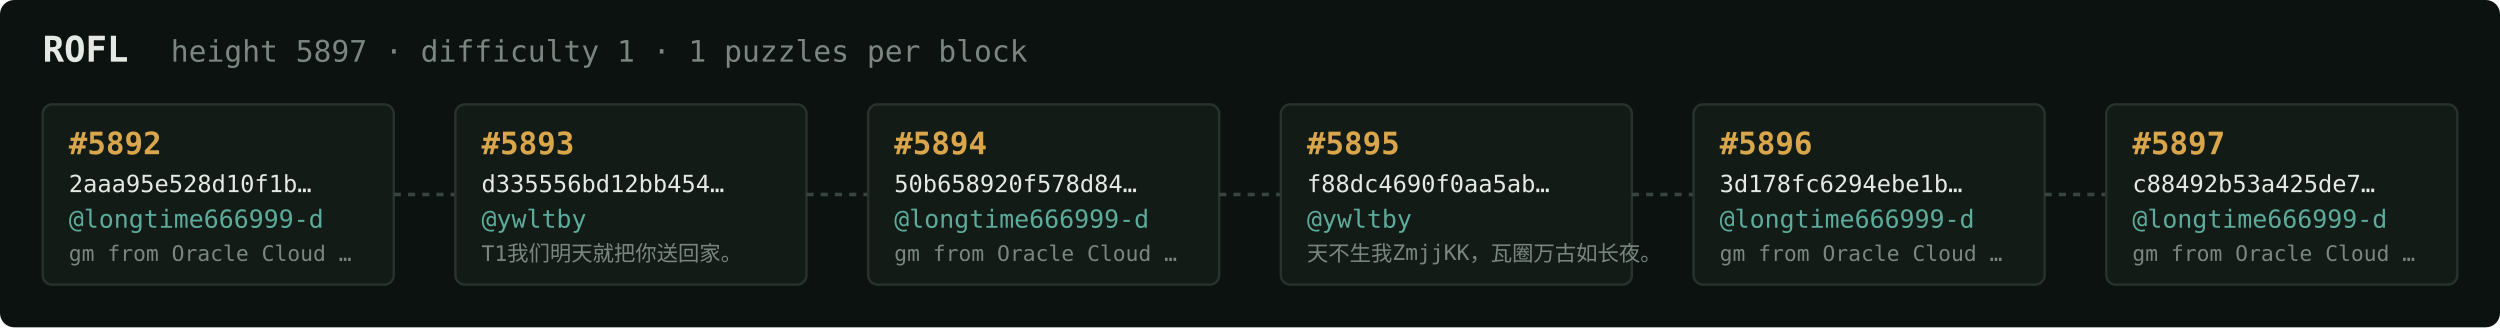
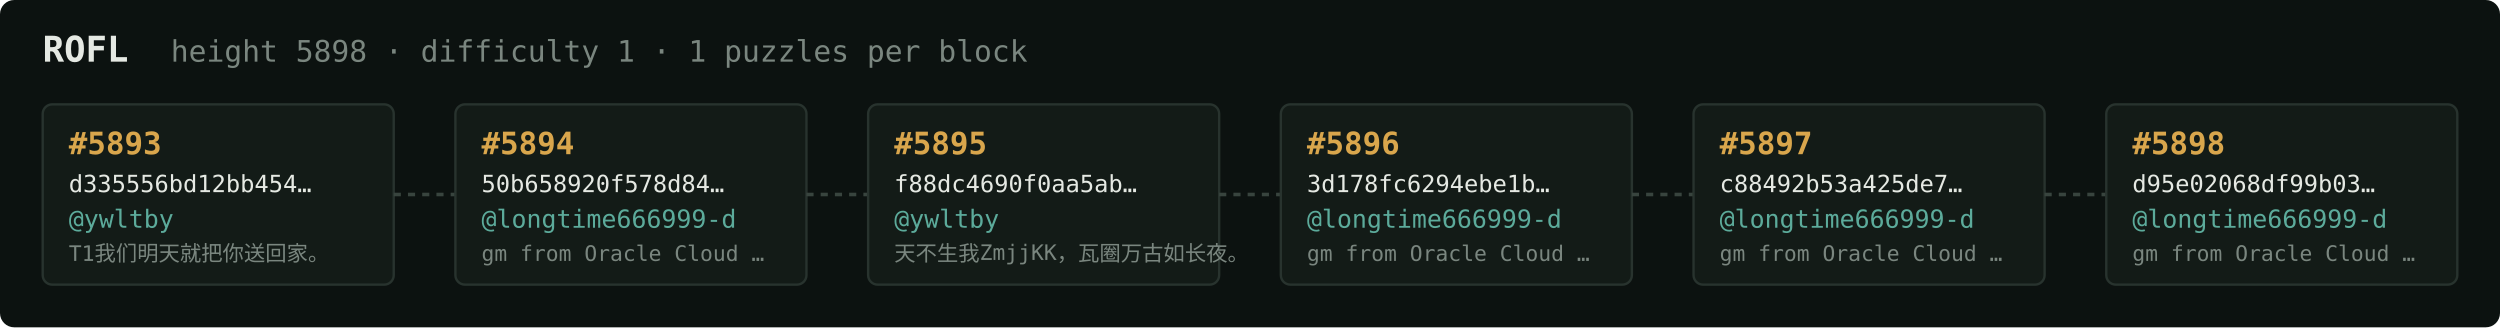
<svg xmlns="http://www.w3.org/2000/svg" width="1054" height="138" viewBox="0 0 1054 138" font-family="ui-monospace,SFMono-Regular,Menlo,monospace">
  <rect fill="#0c1210" width="1054" height="138" rx="6" />
  <text x="18" y="26" fill="#e5e9e3" font-size="15" font-weight="700">ROFL</text>
-   <text x="72" y="26" fill="#7a867f" font-size="12.5">height 5897 · difficulty 1 · 1 puzzles per block</text>
+   <text x="72" y="26" fill="#7a867f" font-size="12.5">height 5898 · difficulty 1 · 1 puzzles per block</text>
  <rect x="18" y="44" width="148" height="76" rx="4" fill="#131b17" stroke="#28332e" stroke-width="1" />
-   <text x="29" y="65" fill="#d9a64c" font-size="13" font-weight="700">#5892</text>
-   <text x="29" y="81" fill="#e5e9e3" font-size="10">2aaa95e528d10f1b…</text>
-   <text x="29" y="96" fill="#5cab9b" font-size="10.5">@longtime666999-d</text>
-   <text x="29" y="110" fill="#7a867f" font-size="9">gm from Oracle Cloud …</text>
+   <text x="29" y="65" fill="#d9a64c" font-size="13" font-weight="700">#5893</text>
+   <text x="29" y="81" fill="#e5e9e3" font-size="10">d335556bd12bb454…</text>
+   <text x="29" y="96" fill="#5cab9b" font-size="10.5">@ywltby</text>
+   <text x="29" y="110" fill="#7a867f" font-size="9">T1我们明天就把你送回家。</text>
  <line x1="166" y1="82.0" x2="192" y2="82.0" stroke="#38443e" stroke-width="1.5" stroke-dasharray="3 3" />
  <rect x="192" y="44" width="148" height="76" rx="4" fill="#131b17" stroke="#28332e" stroke-width="1" />
-   <text x="203" y="65" fill="#d9a64c" font-size="13" font-weight="700">#5893</text>
-   <text x="203" y="81" fill="#e5e9e3" font-size="10">d335556bd12bb454…</text>
-   <text x="203" y="96" fill="#5cab9b" font-size="10.5">@ywltby</text>
-   <text x="203" y="110" fill="#7a867f" font-size="9">T1我们明天就把你送回家。</text>
+   <text x="203" y="65" fill="#d9a64c" font-size="13" font-weight="700">#5894</text>
+   <text x="203" y="81" fill="#e5e9e3" font-size="10">50b658920f578d84…</text>
+   <text x="203" y="96" fill="#5cab9b" font-size="10.5">@longtime666999-d</text>
+   <text x="203" y="110" fill="#7a867f" font-size="9">gm from Oracle Cloud …</text>
  <line x1="340" y1="82.0" x2="366" y2="82.0" stroke="#38443e" stroke-width="1.5" stroke-dasharray="3 3" />
  <rect x="366" y="44" width="148" height="76" rx="4" fill="#131b17" stroke="#28332e" stroke-width="1" />
-   <text x="377" y="65" fill="#d9a64c" font-size="13" font-weight="700">#5894</text>
-   <text x="377" y="81" fill="#e5e9e3" font-size="10">50b658920f578d84…</text>
-   <text x="377" y="96" fill="#5cab9b" font-size="10.5">@longtime666999-d</text>
-   <text x="377" y="110" fill="#7a867f" font-size="9">gm from Oracle Cloud …</text>
+   <text x="377" y="65" fill="#d9a64c" font-size="13" font-weight="700">#5895</text>
+   <text x="377" y="81" fill="#e5e9e3" font-size="10">f88dc4690f0aa5ab…</text>
+   <text x="377" y="96" fill="#5cab9b" font-size="10.5">@ywltby</text>
+   <text x="377" y="110" fill="#7a867f" font-size="9">天不生我ZmjjKK，瓦圈万古如长夜。</text>
  <line x1="514" y1="82.0" x2="540" y2="82.0" stroke="#38443e" stroke-width="1.5" stroke-dasharray="3 3" />
  <rect x="540" y="44" width="148" height="76" rx="4" fill="#131b17" stroke="#28332e" stroke-width="1" />
-   <text x="551" y="65" fill="#d9a64c" font-size="13" font-weight="700">#5895</text>
-   <text x="551" y="81" fill="#e5e9e3" font-size="10">f88dc4690f0aa5ab…</text>
-   <text x="551" y="96" fill="#5cab9b" font-size="10.5">@ywltby</text>
-   <text x="551" y="110" fill="#7a867f" font-size="9">天不生我ZmjjKK，瓦圈万古如长夜。</text>
+   <text x="551" y="65" fill="#d9a64c" font-size="13" font-weight="700">#5896</text>
+   <text x="551" y="81" fill="#e5e9e3" font-size="10">3d178fc6294ebe1b…</text>
+   <text x="551" y="96" fill="#5cab9b" font-size="10.5">@longtime666999-d</text>
+   <text x="551" y="110" fill="#7a867f" font-size="9">gm from Oracle Cloud …</text>
  <line x1="688" y1="82.0" x2="714" y2="82.0" stroke="#38443e" stroke-width="1.5" stroke-dasharray="3 3" />
  <rect x="714" y="44" width="148" height="76" rx="4" fill="#131b17" stroke="#28332e" stroke-width="1" />
-   <text x="725" y="65" fill="#d9a64c" font-size="13" font-weight="700">#5896</text>
-   <text x="725" y="81" fill="#e5e9e3" font-size="10">3d178fc6294ebe1b…</text>
+   <text x="725" y="65" fill="#d9a64c" font-size="13" font-weight="700">#5897</text>
+   <text x="725" y="81" fill="#e5e9e3" font-size="10">c88492b53a425de7…</text>
  <text x="725" y="96" fill="#5cab9b" font-size="10.5">@longtime666999-d</text>
  <text x="725" y="110" fill="#7a867f" font-size="9">gm from Oracle Cloud …</text>
  <line x1="862" y1="82.0" x2="888" y2="82.0" stroke="#38443e" stroke-width="1.5" stroke-dasharray="3 3" />
  <rect x="888" y="44" width="148" height="76" rx="4" fill="#131b17" stroke="#28332e" stroke-width="1" />
-   <text x="899" y="65" fill="#d9a64c" font-size="13" font-weight="700">#5897</text>
-   <text x="899" y="81" fill="#e5e9e3" font-size="10">c88492b53a425de7…</text>
+   <text x="899" y="65" fill="#d9a64c" font-size="13" font-weight="700">#5898</text>
+   <text x="899" y="81" fill="#e5e9e3" font-size="10">d95e02068df99b03…</text>
  <text x="899" y="96" fill="#5cab9b" font-size="10.5">@longtime666999-d</text>
  <text x="899" y="110" fill="#7a867f" font-size="9">gm from Oracle Cloud …</text>
</svg>
